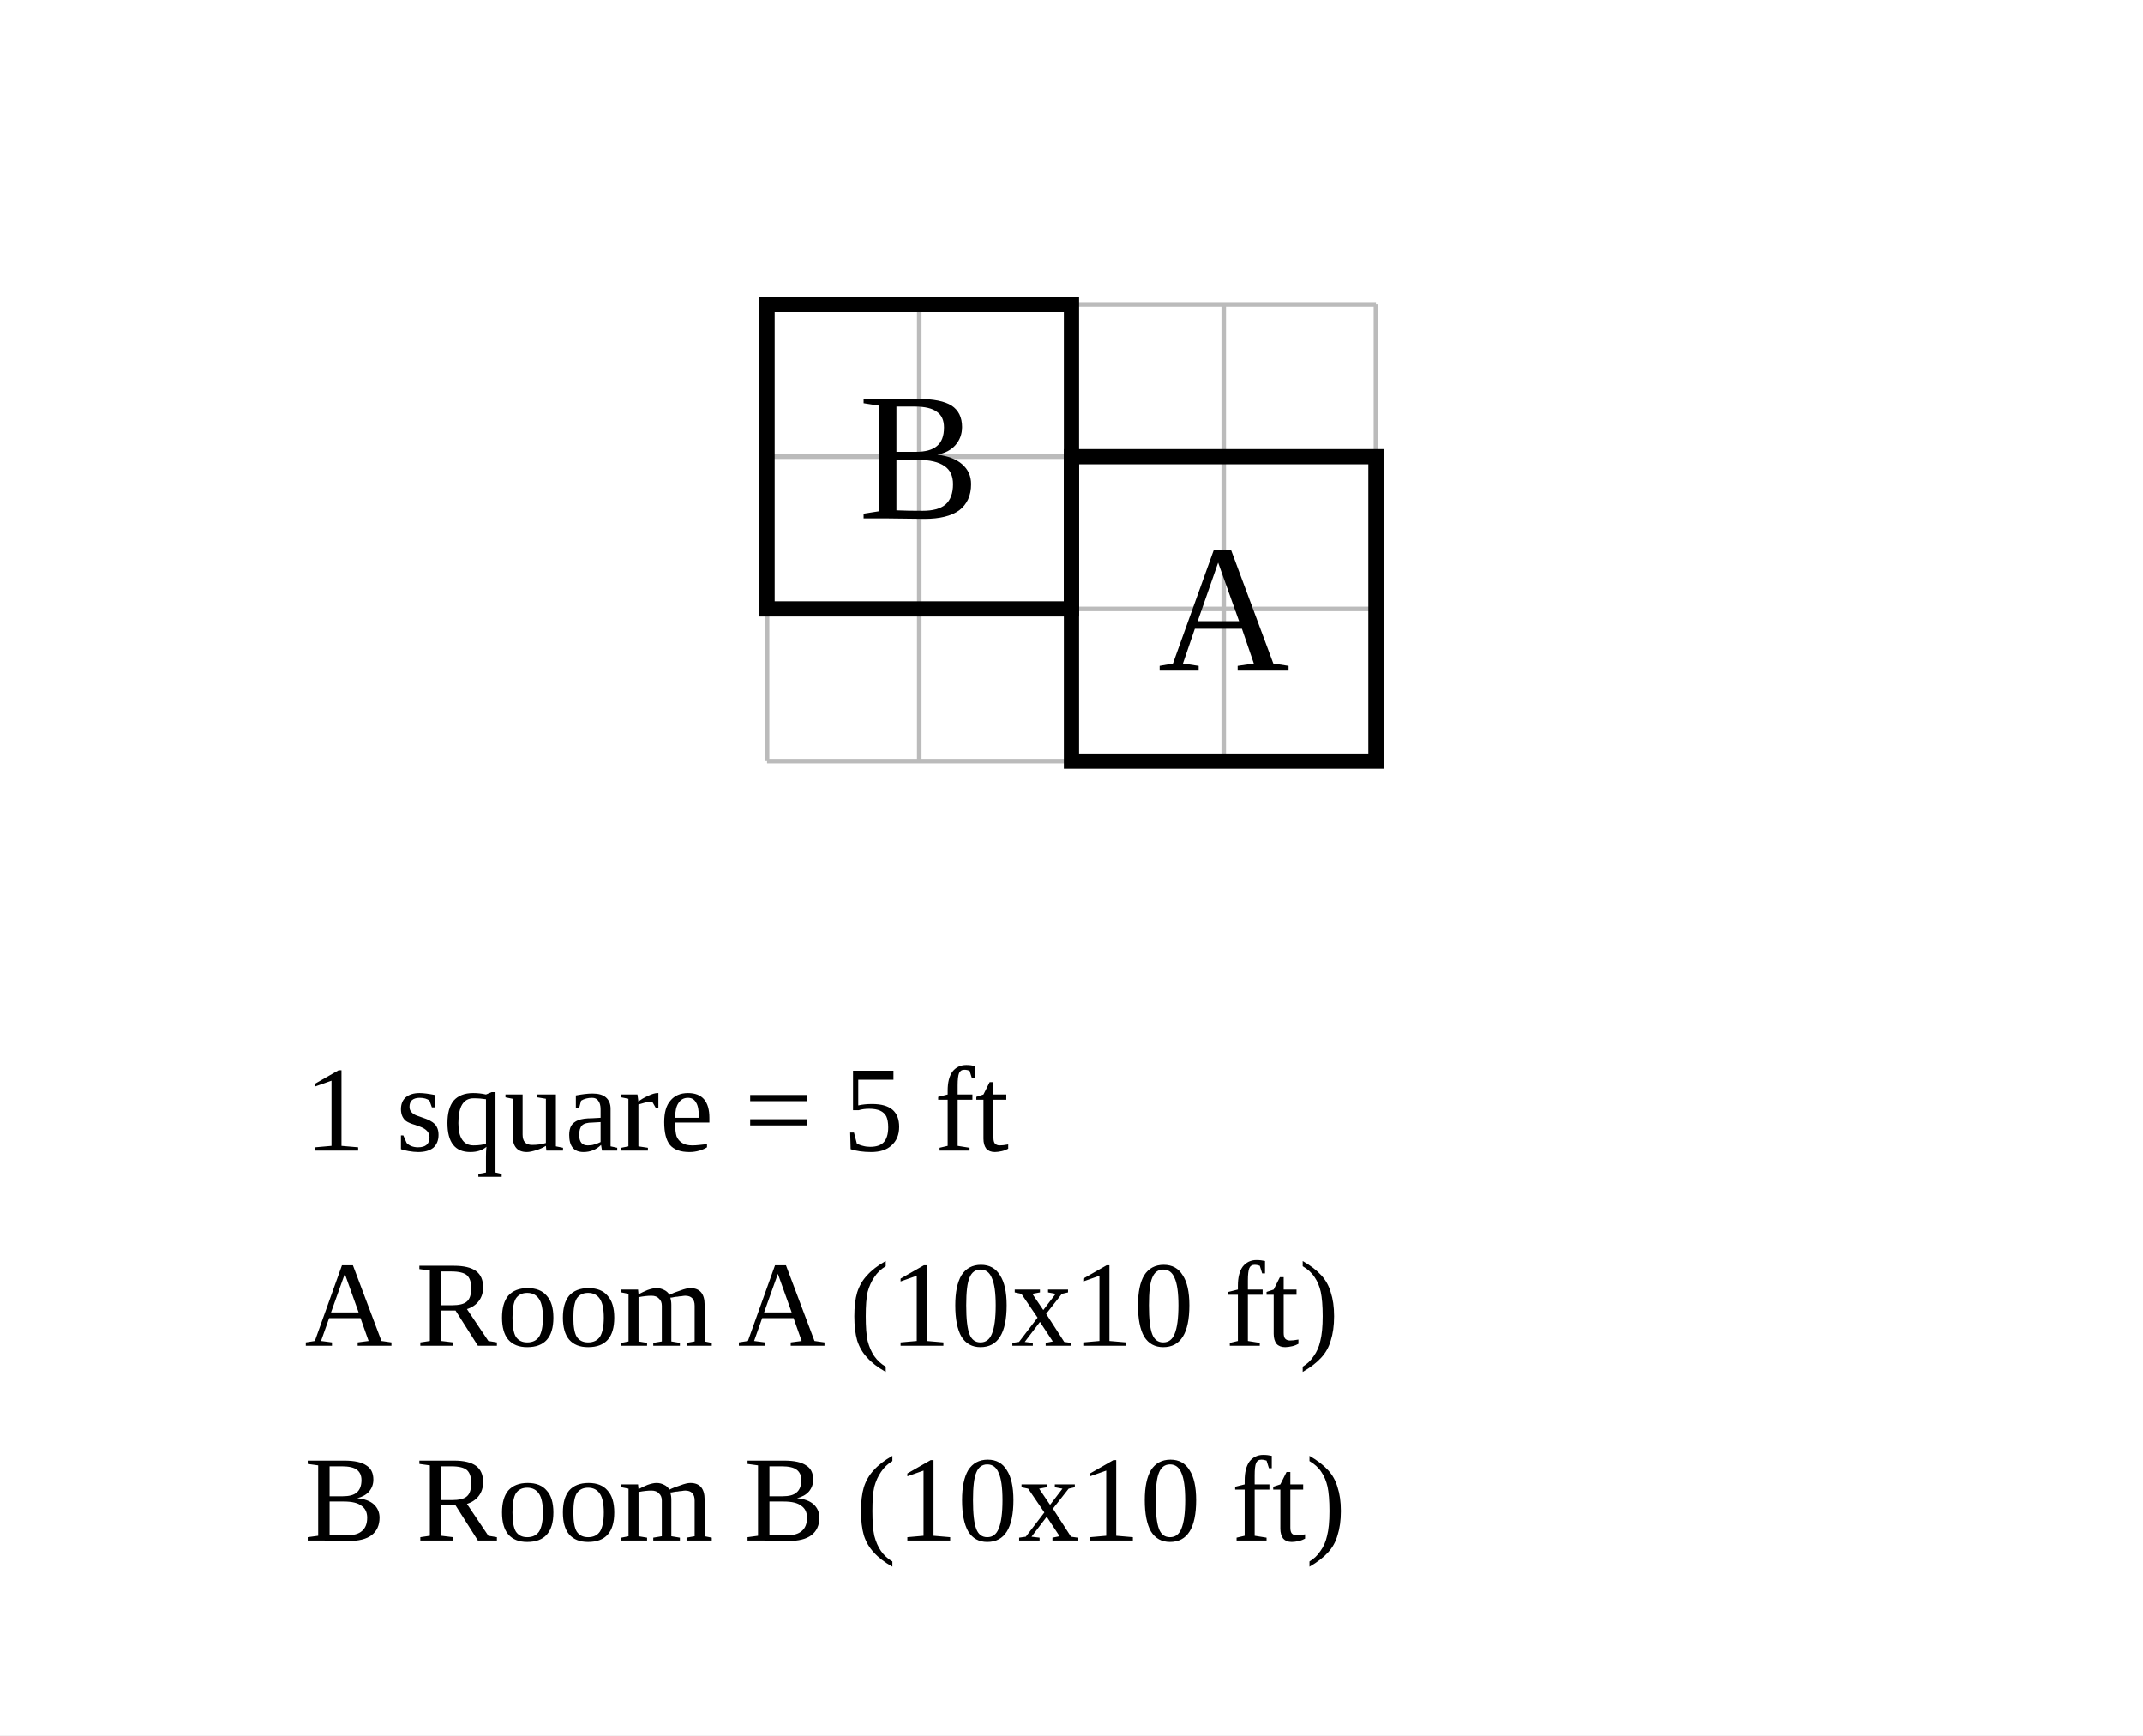
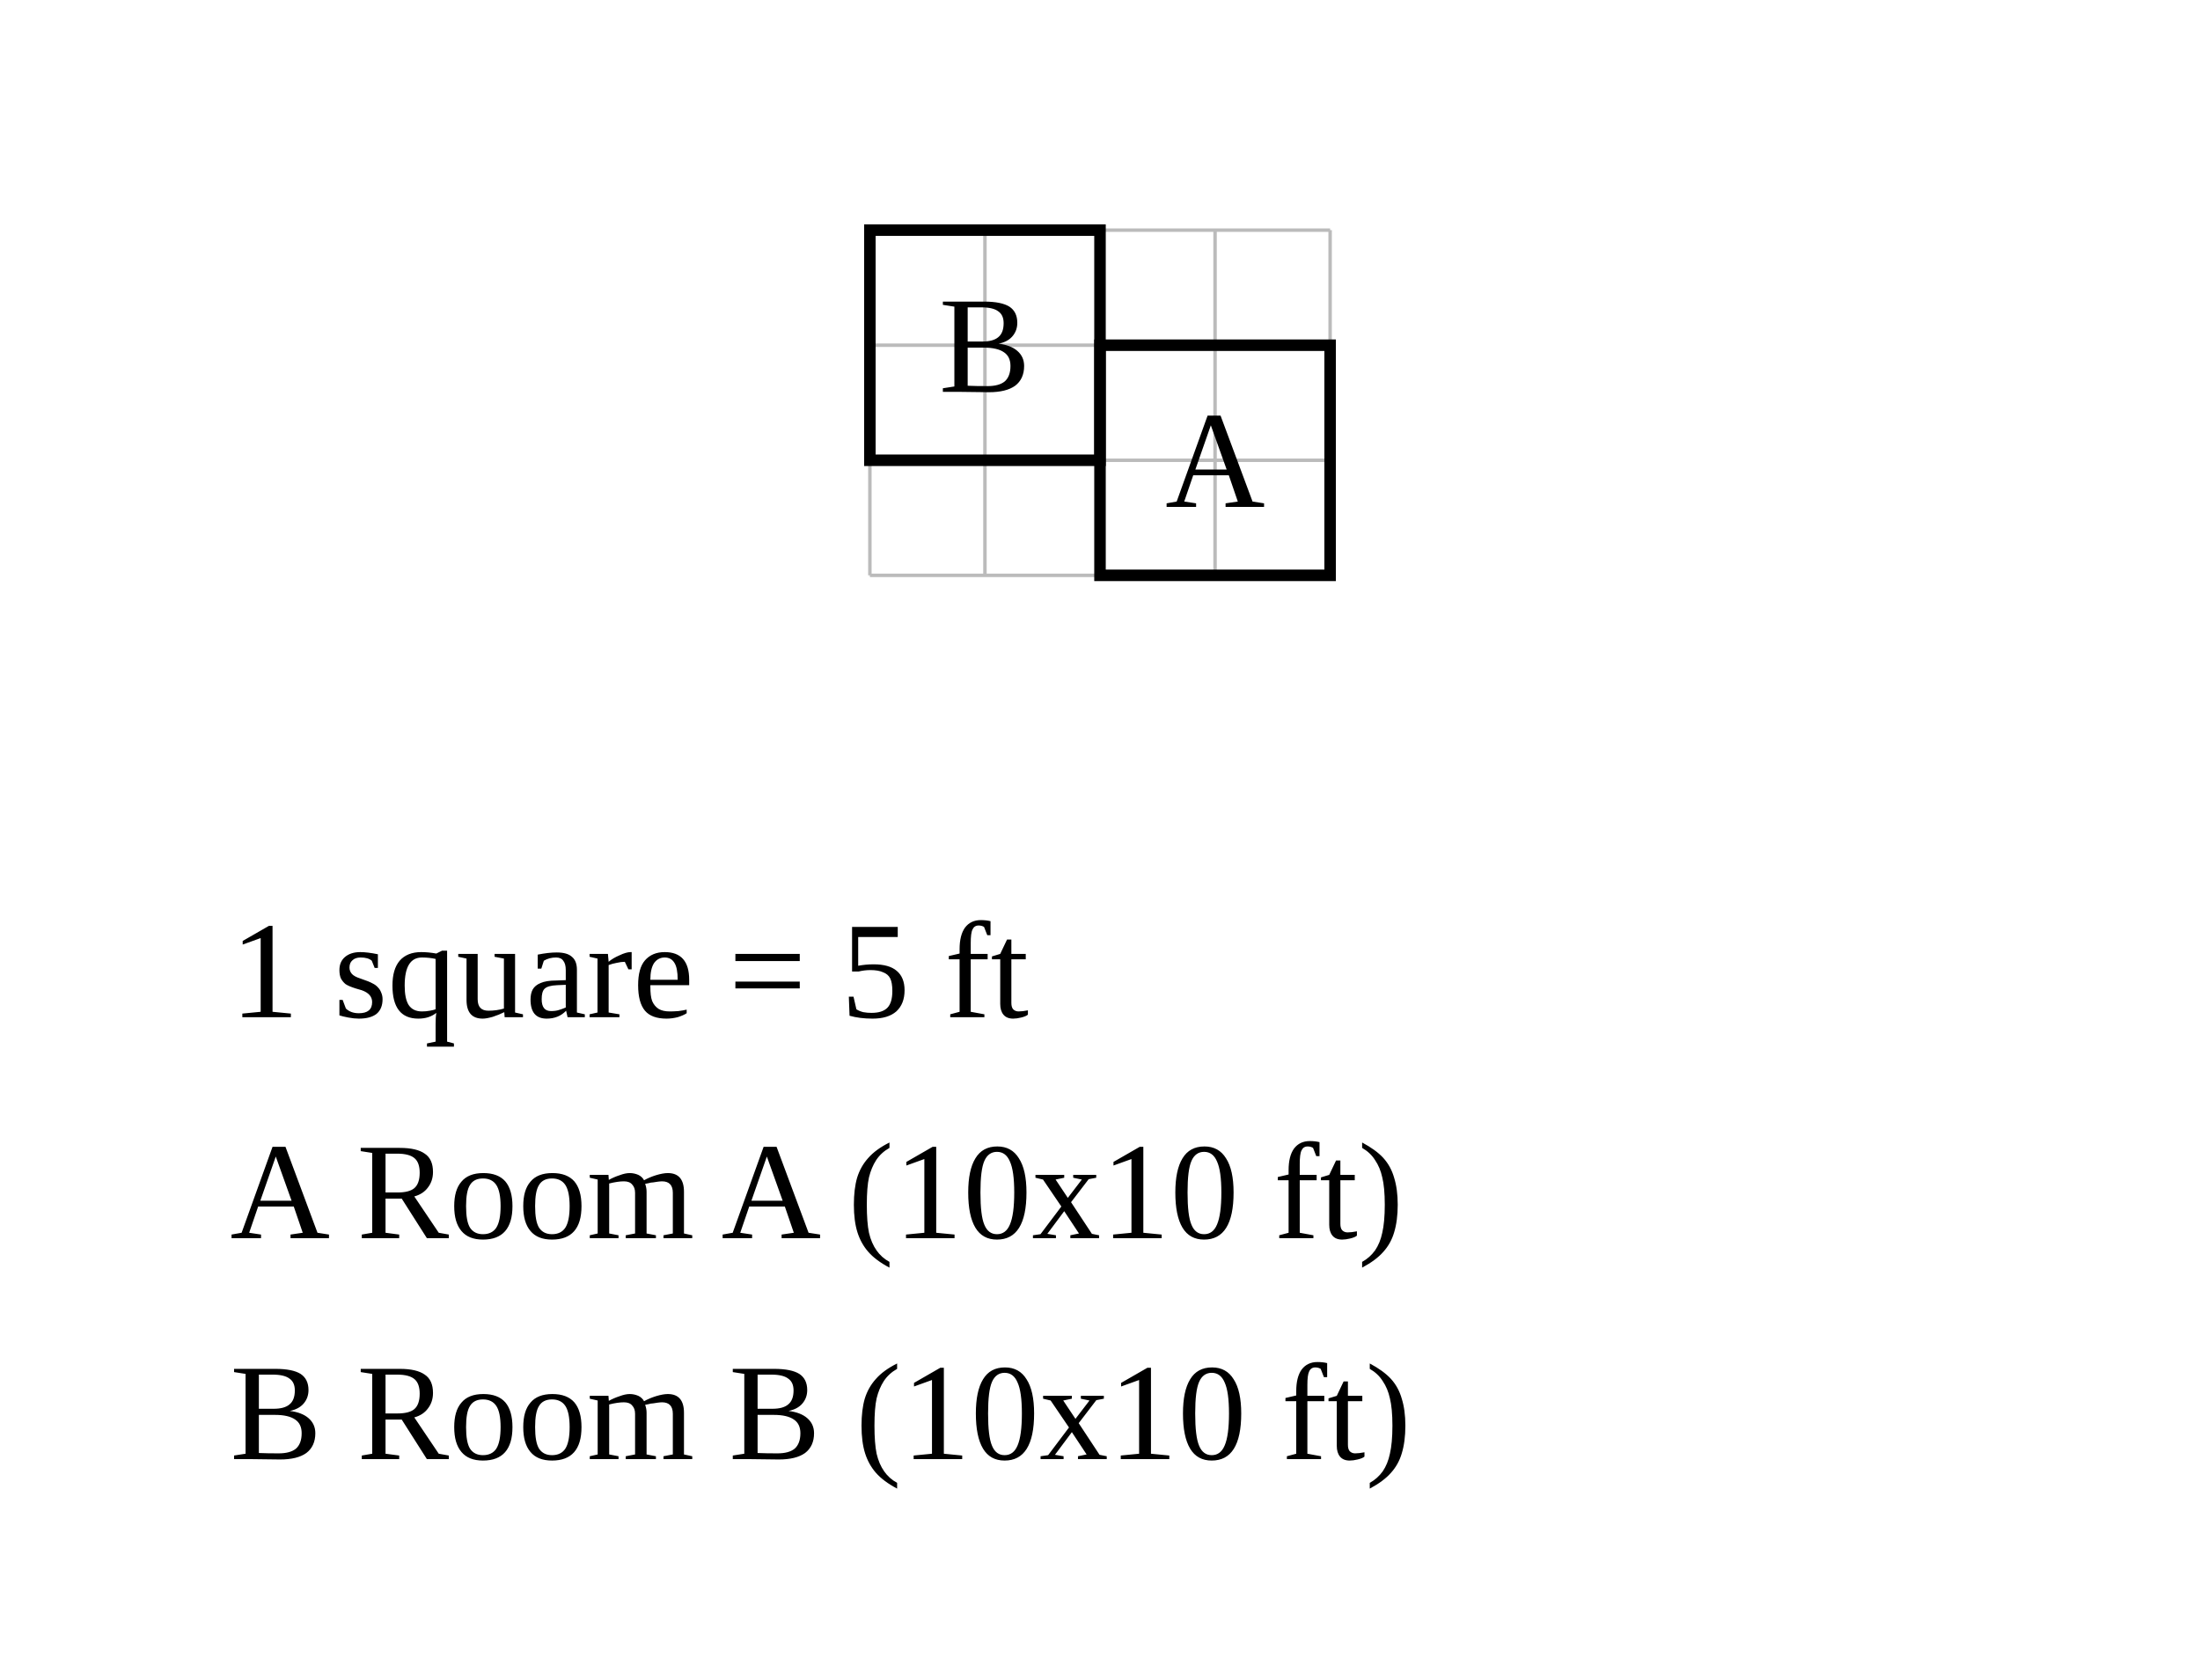
- <svg xmlns="http://www.w3.org/2000/svg" width="704" height="570" viewBox="-35.2 -15 70.4 57">
-   <rect x="-35.2" y="-15" width="70.4" height="57" fill="white" />
+ <svg xmlns="http://www.w3.org/2000/svg" width="956" height="730" viewBox="-47.8 -15 95.6 73">
+   <rect x="-47.8" y="-15" width="95.6" height="73" fill="white" />
  <g stroke="#bbb" stroke-width="0.15">
    <line x1="-10" y1="-5" x2="-10" y2="10" />
    <line x1="-5" y1="-5" x2="-5" y2="10" />
    <line x1="0" y1="-5" x2="0" y2="10" />
    <line x1="5" y1="-5" x2="5" y2="10" />
    <line x1="10" y1="-5" x2="10" y2="10" />
    <line x1="-10" y1="-5" x2="10" y2="-5" />
    <line x1="-10" y1="0" x2="10" y2="0" />
    <line x1="-10" y1="5" x2="10" y2="5" />
    <line x1="-10" y1="10" x2="10" y2="10" />
  </g>
  <rect data-room="a" x="0" y="0" width="10" height="10" fill="none" stroke="black" stroke-width="0.5" />
  <text data-room="a" x="5" y="5" text-anchor="middle" dominant-baseline="central" font-size="6">A</text>
  <rect data-room="b" x="-10" y="-5" width="10" height="10" fill="none" stroke="black" stroke-width="0.5" />
  <text data-room="b" x="-5" y="0" text-anchor="middle" dominant-baseline="central" font-size="6">B</text>
-   <text class="scale" x="-25.2" y="22.8" font-size="4">1 square = 5 ft</text>
-   <text class="key" x="-25.2" y="29.2" font-size="4">A  Room A  (10x10 ft)</text>
-   <text class="key" x="-25.2" y="35.6" font-size="4">B  Room B  (10x10 ft)</text>
+   <text class="scale" x="-37.8" y="29.2" font-size="6">1 square = 5 ft</text>
+   <text class="key" x="-37.8" y="38.8" font-size="6">A  Room A  (10x10 ft)</text>
+   <text class="key" x="-37.8" y="48.4" font-size="6">B  Room B  (10x10 ft)</text>
</svg>
